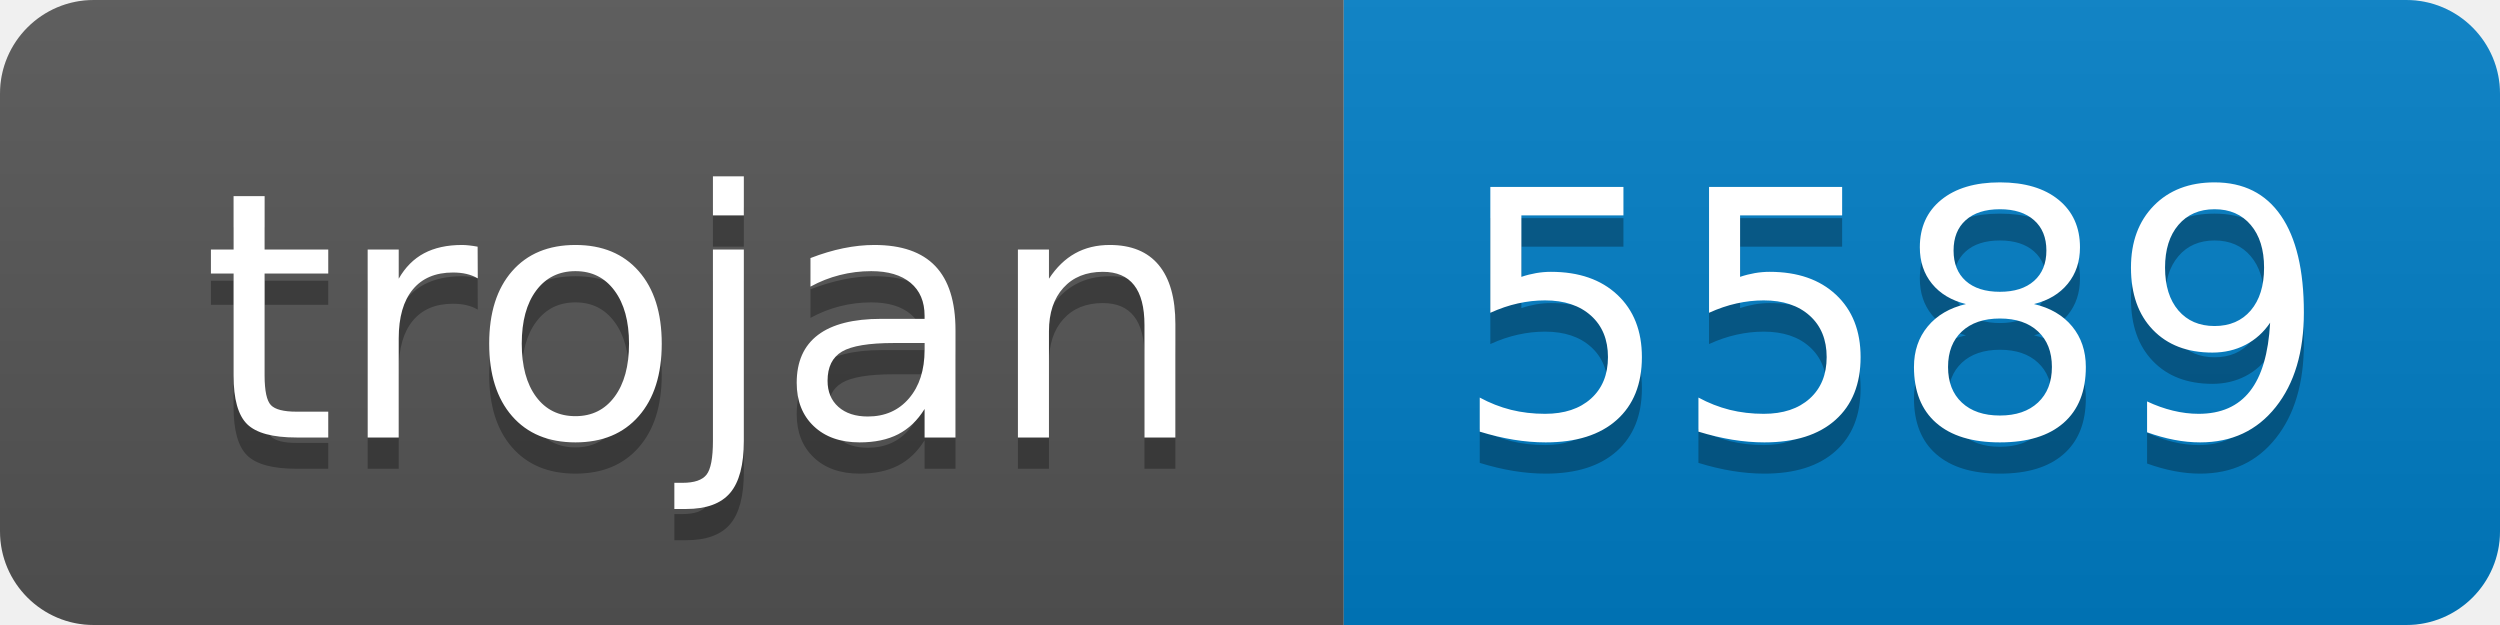
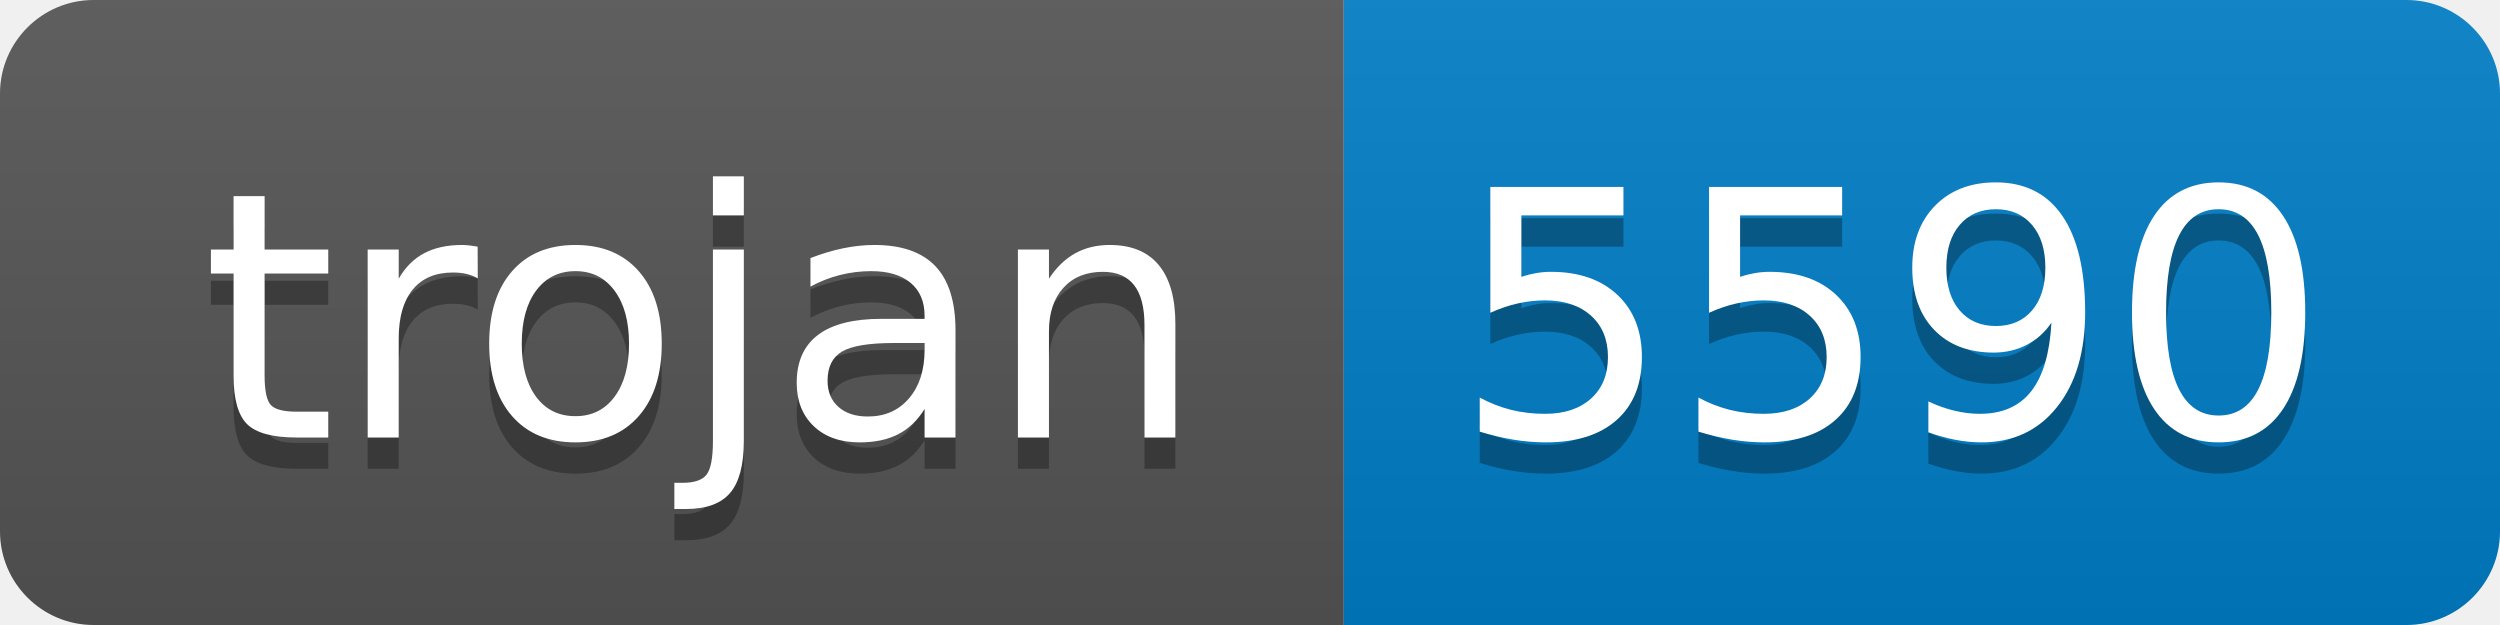
- <svg xmlns="http://www.w3.org/2000/svg" width="80" height="20" role="img" aria-label="trojan: 5589">
+ <svg xmlns="http://www.w3.org/2000/svg" width="80" height="20" role="img" aria-label="trojan: 5590">
  <linearGradient id="s" x2="0" y2="100%">
    <stop offset="0" stop-color="#bbb" stop-opacity=".1" />
    <stop offset="1" stop-opacity=".1" />
  </linearGradient>
  <clipPath id="r">
    <rect width="80" height="20" rx="3" fill="#fff" />
  </clipPath>
  <g clip-path="url(#r)">
    <rect width="43" height="20" fill="#555" />
    <rect x="43" width="37" height="20" fill="#007ec6" />
    <rect width="80" height="20" fill="url(#s)" />
  </g>
  <g fill="#fff" text-anchor="middle" font-family="Verdana,Geneva,DejaVu Sans,sans-serif" text-rendering="geometricPrecision" font-size="110">
    <text aria-hidden="true" x="225" y="150" fill="#010101" fill-opacity=".3" transform="scale(.1)" textLength="330">trojan</text>
    <text x="225" y="140" transform="scale(.1)" fill="#fff" textLength="330">trojan</text>
-     <text aria-hidden="true" x="605" y="150" fill="#010101" fill-opacity=".3" transform="scale(.1)" textLength="270">5589</text>
-     <text x="605" y="140" transform="scale(.1)" fill="#fff" textLength="270">5589</text>
+     <text aria-hidden="true" x="605" y="150" fill="#010101" fill-opacity=".3" transform="scale(.1)" textLength="270">5590</text>
+     <text x="605" y="140" transform="scale(.1)" fill="#fff" textLength="270">5590</text>
  </g>
</svg>
